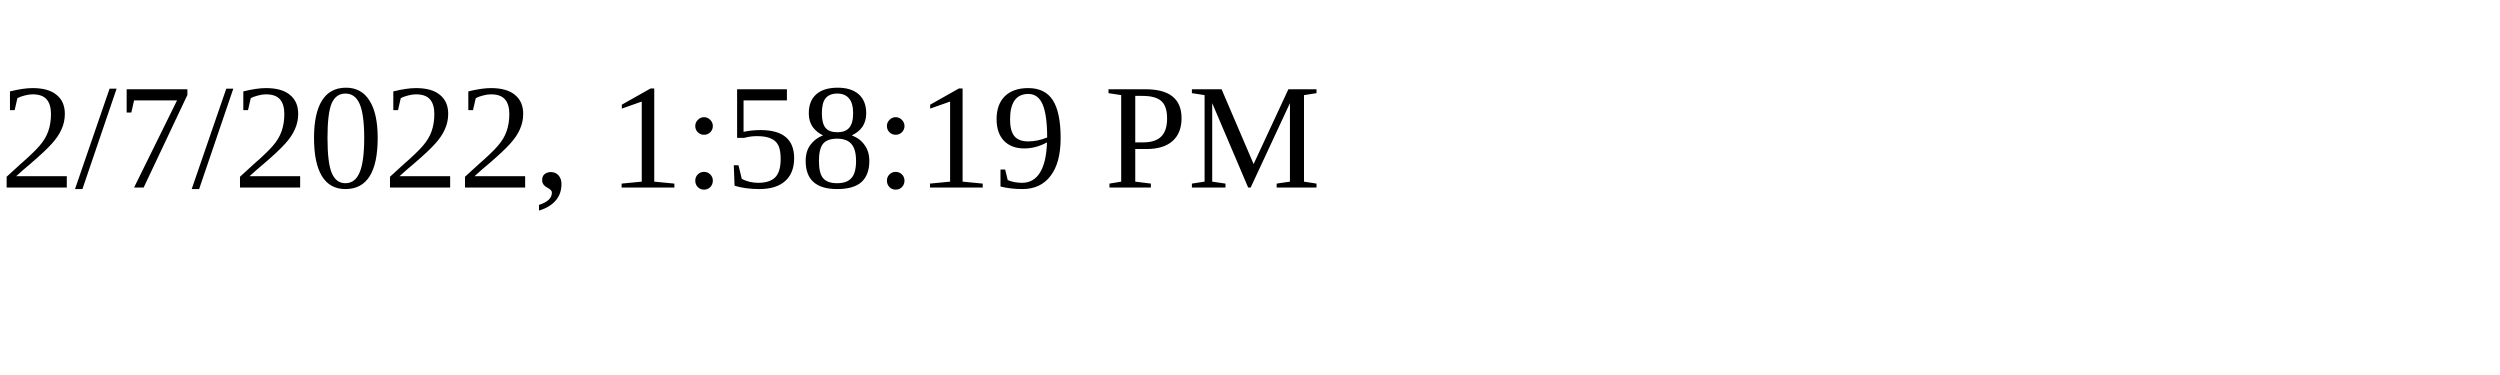
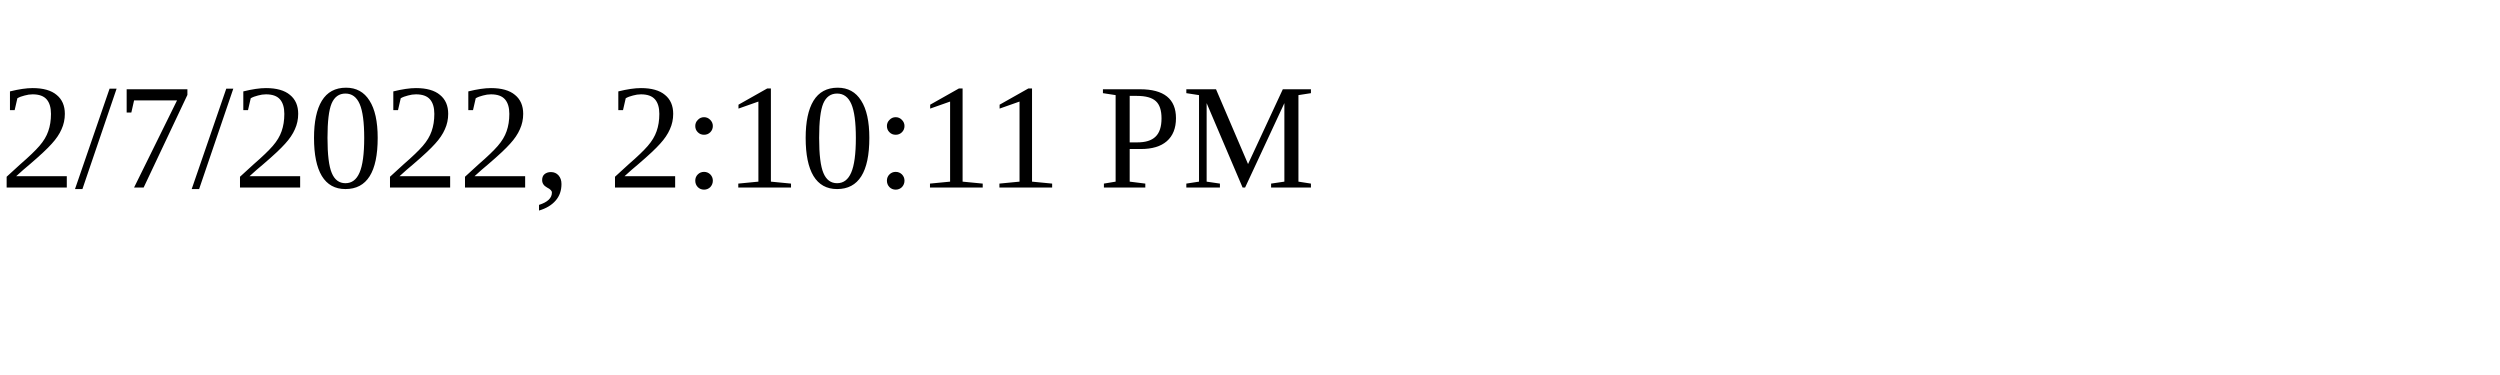
<svg xmlns="http://www.w3.org/2000/svg" height="30" width="200">
-   <text x="0" y="15">2/7/2022, 1:58:19 PM</text>
+   <text x="0" y="15">2/7/2022, 2:10:11 PM</text>
</svg>
